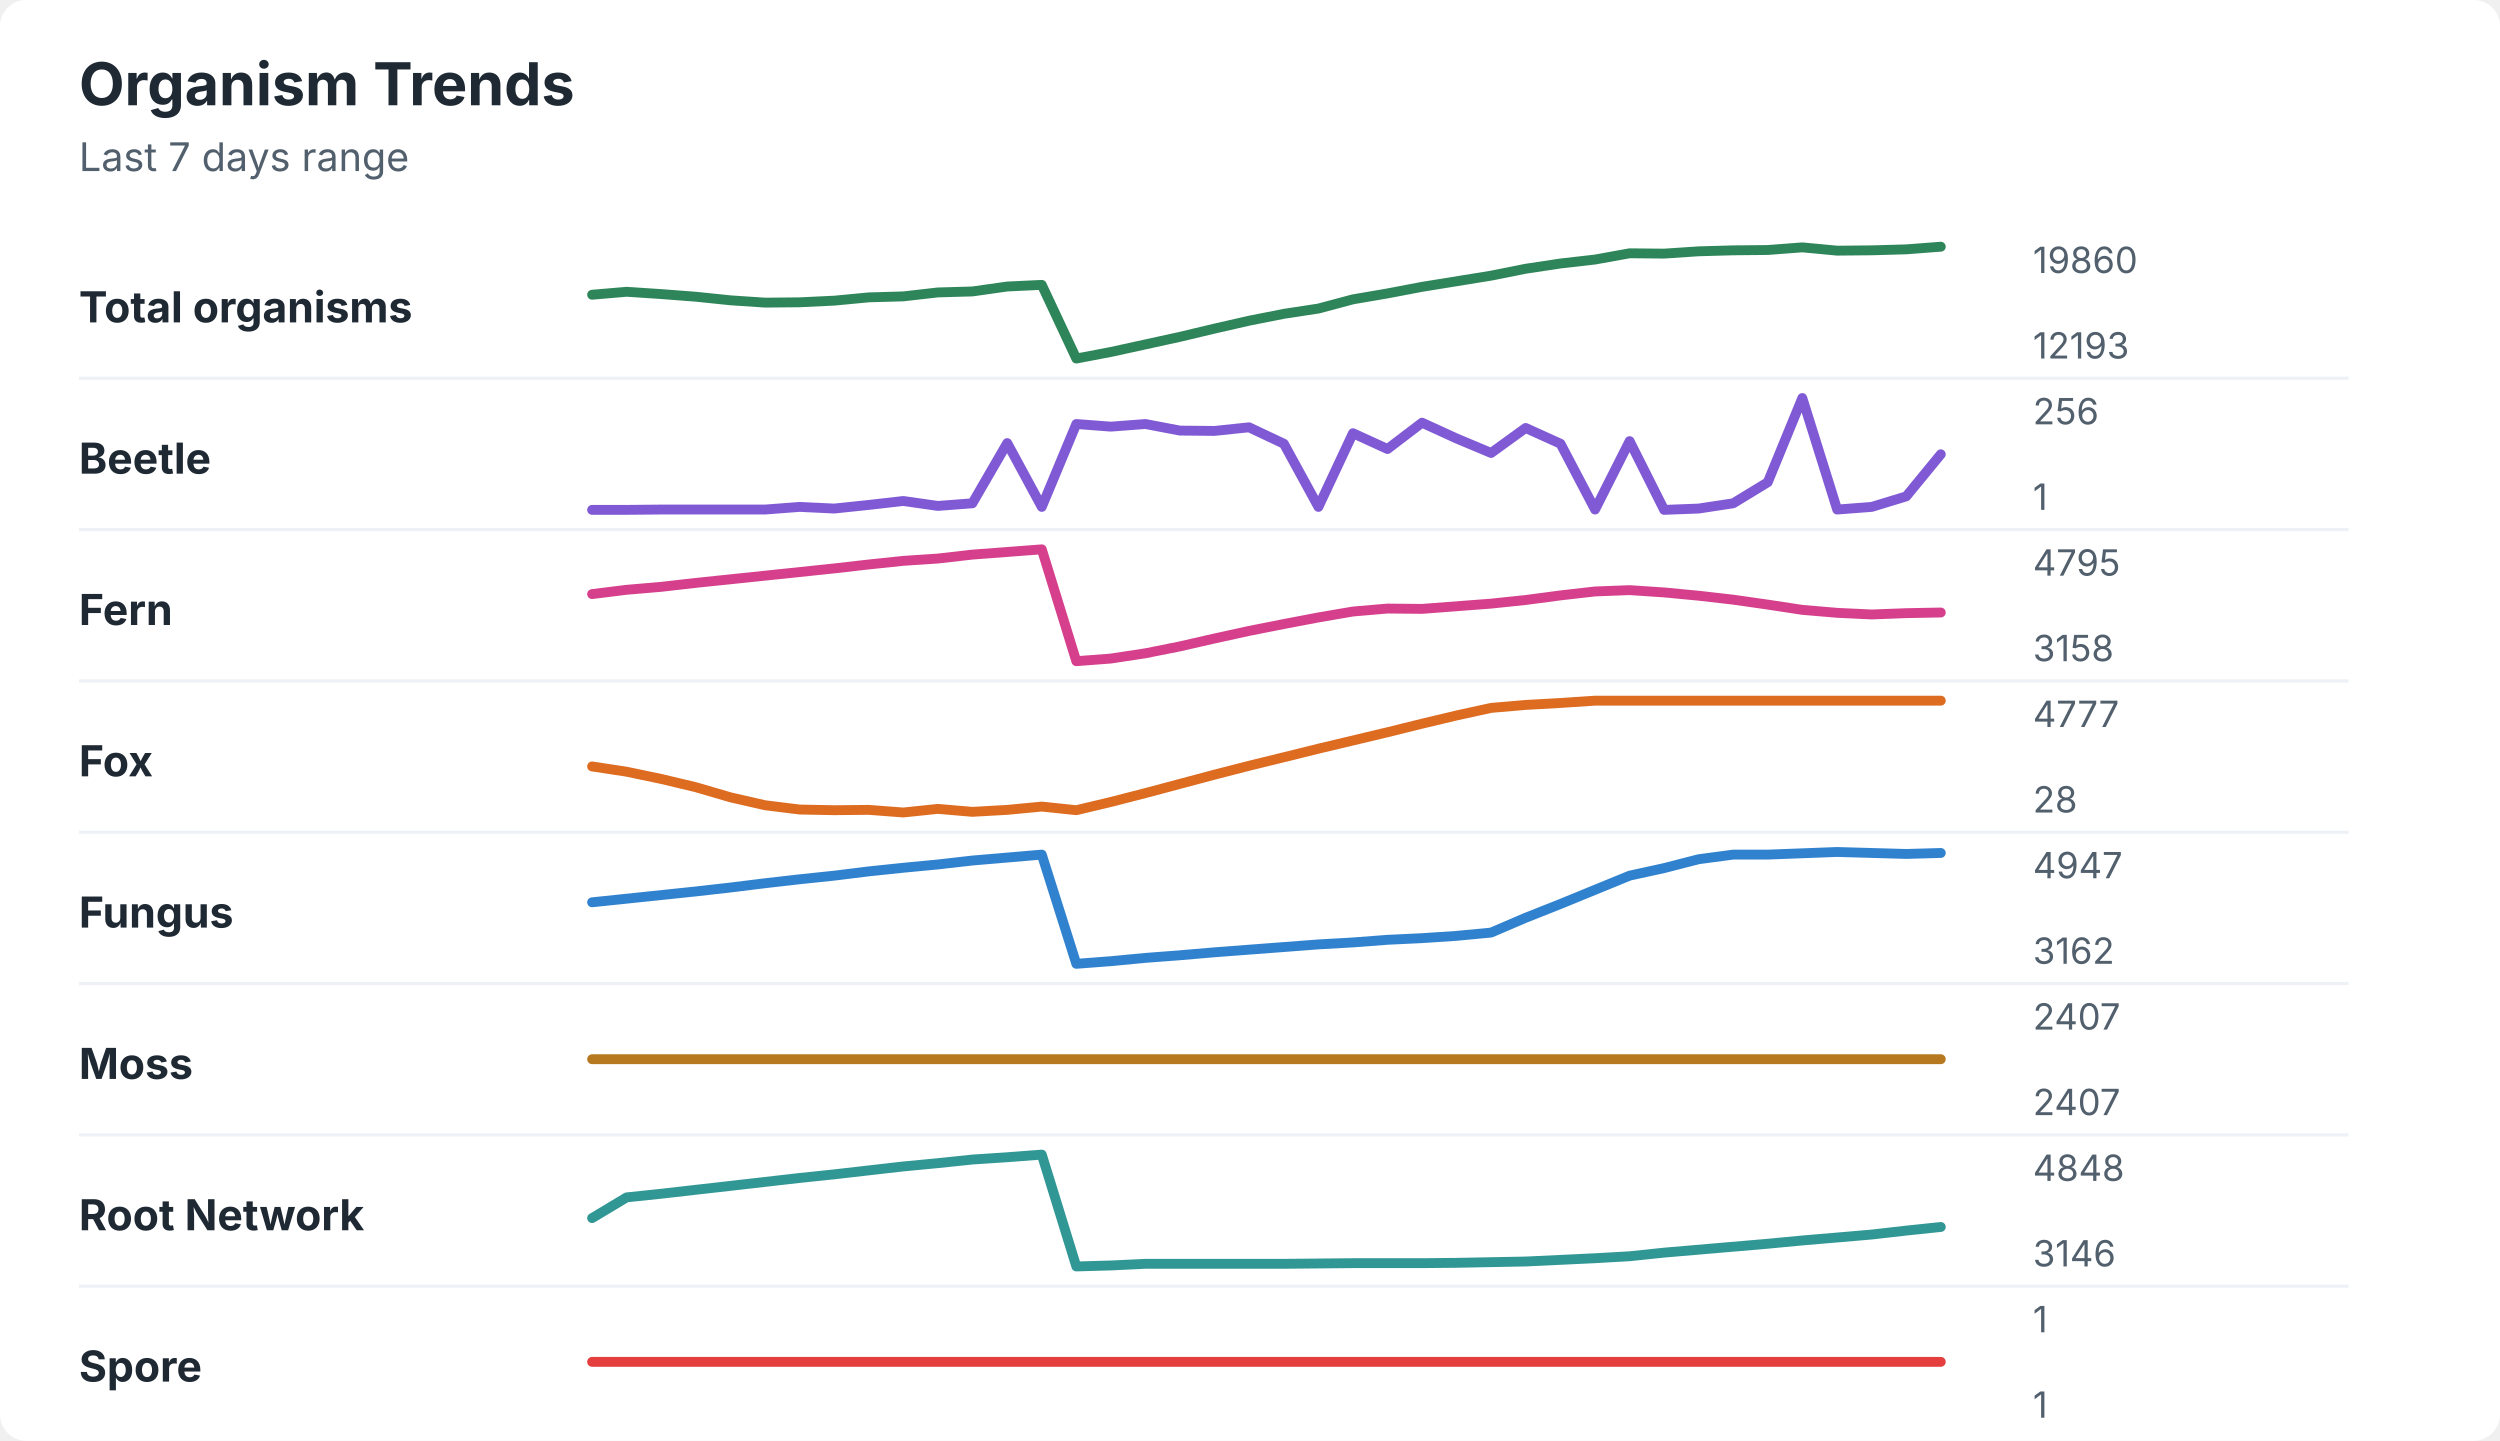
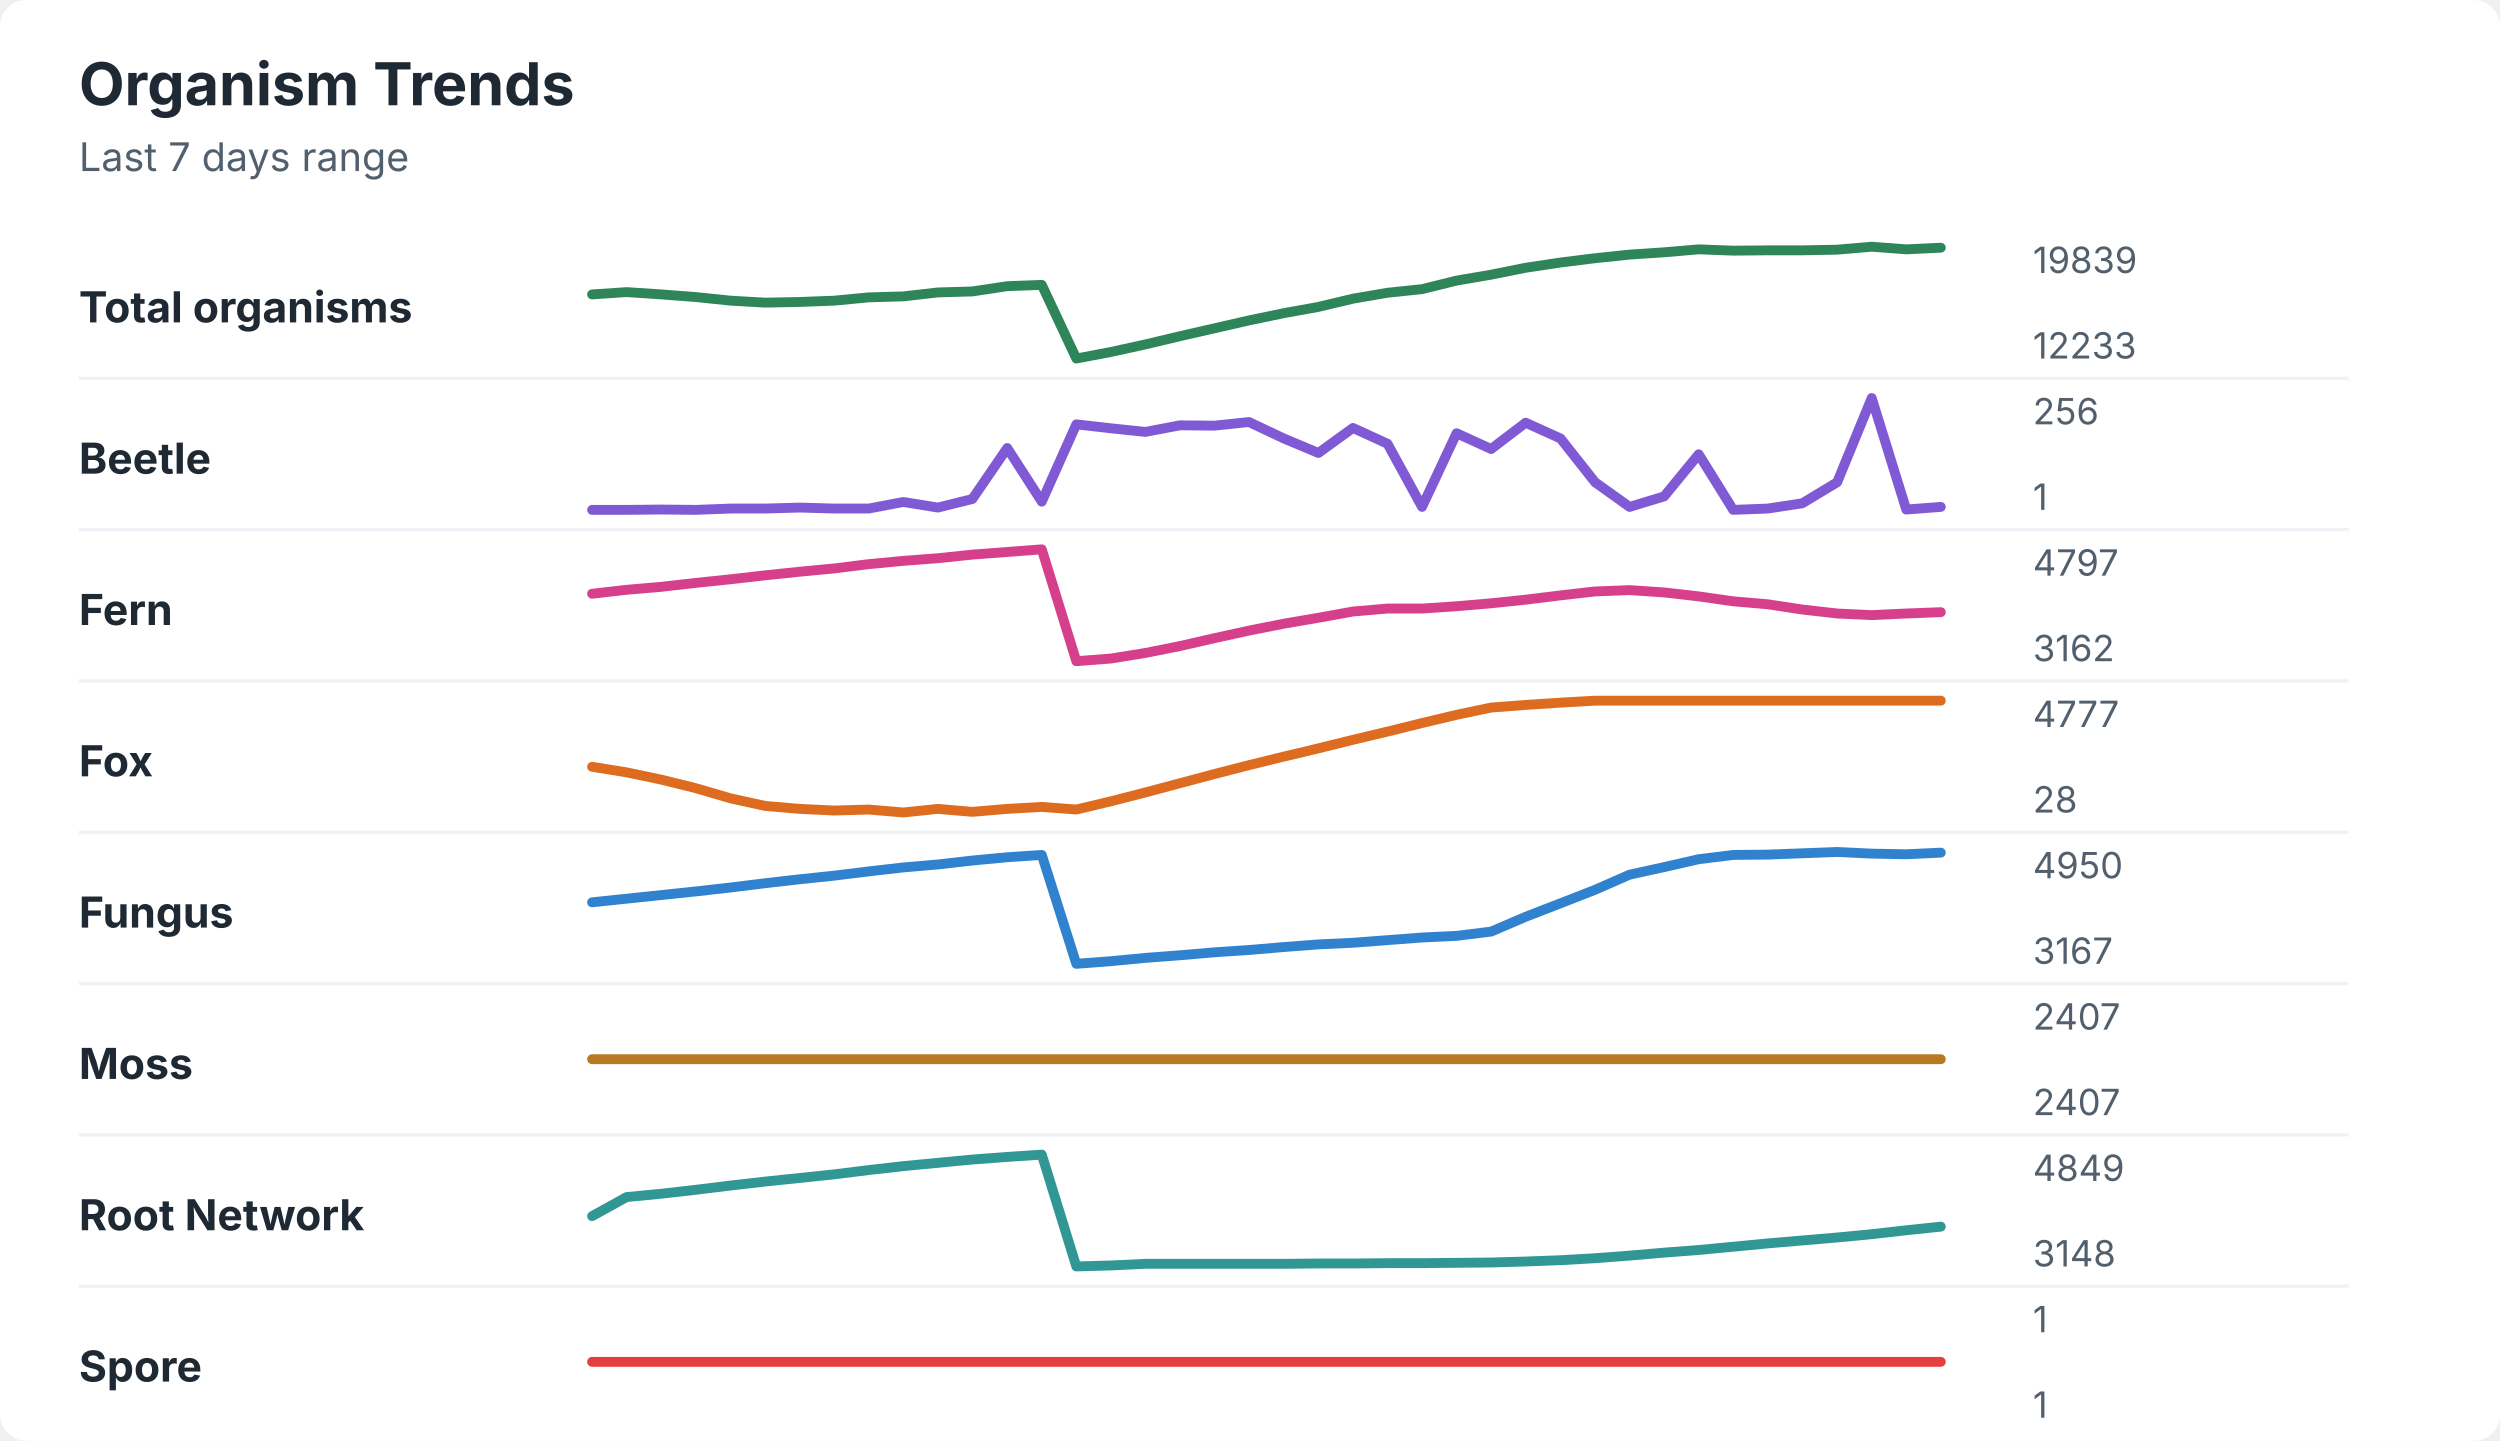
<svg xmlns="http://www.w3.org/2000/svg" width="760" height="438" viewBox="0 0 760 438" role="img" aria-labelledby="title desc">
  <rect width="760" height="438" rx="8" fill="#ffffff" />
  <style>
    text { font-family: -apple-system, BlinkMacSystemFont, "Segoe UI", sans-serif; }
    .title { font-size: 18px; font-weight: 700; fill: #1f2933; }
    .subtitle { font-size: 12px; fill: #52606d; }
    .label { font-size: 13px; font-weight: 650; fill: #1f2933; }
    .axis-value { font-size: 11px; fill: #52606d; }
    .separator { stroke: #eef2f7; stroke-width: 1; }
  </style>
  <text x="24" y="32" class="title">Organism Trends</text>
  <text x="24" y="52" class="subtitle">Last 7 days range</text>
  <text x="24" y="98" class="label">Total organisms</text>
-   <polyline points="180.0,89.6 190.5,88.7 201.0,89.4 211.5,90.2 222.1,91.3 232.6,92.0 243.1,91.9 253.6,91.4 264.1,90.4 274.6,90.1 285.1,88.9 295.6,88.6 306.2,87.1 316.7,86.6 327.2,109.0 337.7,107.0 348.2,104.7 358.7,102.4 369.2,99.9 379.7,97.5 390.3,95.4 400.8,93.8 411.3,91.0 421.8,89.2 432.3,87.2 442.8,85.5 453.3,83.8 463.8,81.7 474.4,80.1 484.9,78.9 495.4,77.0 505.9,77.1 516.4,76.4 526.9,76.1 537.4,76.0 547.9,75.2 558.5,76.2 569.0,76.1 579.5,75.8 590.0,75.0 " fill="none" stroke="#2f855a" stroke-width="3" stroke-linecap="round" stroke-linejoin="round" />
-   <text x="618" y="83" class="axis-value">19860</text>
-   <text x="618" y="109" class="axis-value">12193</text>
+   <polyline points="180.0,89.5 190.5,88.8 201.0,89.5 211.5,90.3 222.1,91.4 232.6,92.0 243.1,91.8 253.6,91.4 264.1,90.4 274.6,90.1 285.1,88.9 295.6,88.6 306.2,87.0 316.7,86.6 327.2,109.0 337.7,107.0 348.2,104.7 358.7,102.2 369.2,99.8 379.7,97.4 390.3,95.2 400.8,93.3 411.3,90.8 421.8,89.0 432.3,87.9 442.8,85.3 453.3,83.5 463.8,81.4 474.4,79.8 484.9,78.5 495.4,77.4 505.9,76.7 516.4,75.8 526.9,76.2 537.4,76.1 547.9,76.1 558.5,75.9 569.0,75.0 579.5,75.8 590.0,75.3 " fill="none" stroke="#2f855a" stroke-width="3" stroke-linecap="round" stroke-linejoin="round" />
+   <text x="618" y="83" class="axis-value">19839</text>
+   <text x="618" y="109" class="axis-value">12233</text>
  <line x1="24" y1="115.0" x2="714" y2="115.0" class="separator" />
  <text x="24" y="144" class="label">Beetle</text>
-   <polyline points="180.0,155.0 190.5,155.0 201.0,154.9 211.5,154.9 222.1,154.9 232.6,154.9 243.1,154.1 253.6,154.6 264.1,153.5 274.6,152.3 285.1,153.8 295.6,153.0 306.2,134.7 316.7,154.1 327.2,128.9 337.7,129.7 348.2,128.9 358.7,130.9 369.2,131.0 379.7,129.9 390.3,134.9 400.8,154.1 411.3,131.7 421.8,136.5 432.3,128.5 442.8,133.3 453.3,137.7 463.8,130.1 474.4,134.9 484.9,154.9 495.4,134.1 505.9,155.0 516.4,154.6 526.9,153.0 537.4,146.6 547.9,121.0 558.5,154.9 569.0,154.1 579.5,150.9 590.0,138.1 " fill="none" stroke="#805ad5" stroke-width="3" stroke-linecap="round" stroke-linejoin="round" />
+   <polyline points="180.0,155.0 190.5,155.0 201.0,154.9 211.5,155.0 222.1,154.6 232.6,154.6 243.1,154.3 253.6,154.6 264.1,154.6 274.6,152.6 285.1,154.3 295.6,151.7 306.2,136.2 316.7,152.5 327.2,129.0 337.7,130.2 348.2,131.3 358.7,129.3 369.2,129.4 379.7,128.3 390.3,133.3 400.8,137.7 411.3,130.1 421.8,134.9 432.3,154.1 442.8,131.7 453.3,136.5 463.8,128.5 474.4,133.3 484.9,146.6 495.4,154.1 505.9,150.9 516.4,138.1 526.9,155.0 537.4,154.6 547.9,153.0 558.5,146.6 569.0,121.0 579.5,154.9 590.0,154.1 " fill="none" stroke="#805ad5" stroke-width="3" stroke-linecap="round" stroke-linejoin="round" />
  <text x="618" y="129" class="axis-value">256</text>
  <text x="618" y="155" class="axis-value">1</text>
  <line x1="24" y1="161.0" x2="714" y2="161.0" class="separator" />
  <text x="24" y="190" class="label">Fern</text>
-   <polyline points="180.0,180.6 190.5,179.3 201.0,178.4 211.5,177.2 222.1,176.1 232.6,175.0 243.1,173.9 253.6,172.8 264.1,171.6 274.6,170.5 285.1,169.8 295.6,168.6 306.2,167.8 316.7,167.0 327.2,201.0 337.7,200.2 348.2,198.6 358.7,196.5 369.2,194.1 379.7,191.8 390.3,189.7 400.8,187.7 411.3,185.9 421.8,185.0 432.3,185.1 442.8,184.3 453.3,183.5 463.8,182.4 474.4,181.0 484.9,179.8 495.4,179.4 505.9,180.1 516.4,181.1 526.9,182.3 537.4,183.8 547.9,185.4 558.5,186.3 569.0,186.8 579.5,186.4 590.0,186.2 " fill="none" stroke="#d53f8c" stroke-width="3" stroke-linecap="round" stroke-linejoin="round" />
-   <text x="618" y="175" class="axis-value">4795</text>
-   <text x="618" y="201" class="axis-value">3158</text>
+   <polyline points="180.0,180.5 190.5,179.3 201.0,178.4 211.5,177.2 222.1,176.1 232.6,174.9 243.1,173.8 253.6,172.8 264.1,171.5 274.6,170.5 285.1,169.7 295.6,168.6 306.2,167.8 316.7,167.0 327.2,201.0 337.7,200.2 348.2,198.5 358.7,196.4 369.2,194.0 379.7,191.7 390.3,189.6 400.8,187.8 411.3,185.9 421.8,185.0 432.3,185.0 442.8,184.3 453.3,183.4 463.8,182.3 474.4,181.0 484.9,179.8 495.4,179.4 505.9,180.1 516.4,181.3 526.9,182.8 537.4,183.7 547.9,185.3 558.5,186.5 569.0,187.0 579.5,186.5 590.0,186.1 " fill="none" stroke="#d53f8c" stroke-width="3" stroke-linecap="round" stroke-linejoin="round" />
+   <text x="618" y="175" class="axis-value">4797</text>
+   <text x="618" y="201" class="axis-value">3162</text>
  <line x1="24" y1="207.0" x2="714" y2="207.0" class="separator" />
  <text x="24" y="236" class="label">Fox</text>
-   <polyline points="180.0,233.0 190.5,234.6 201.0,236.8 211.5,239.3 222.1,242.4 232.6,244.8 243.1,246.1 253.6,246.3 264.1,246.2 274.6,247.0 285.1,245.9 295.6,246.8 306.2,246.2 316.7,245.2 327.2,246.3 337.7,243.8 348.2,241.1 358.7,238.3 369.2,235.5 379.7,232.8 390.3,230.2 400.8,227.6 411.3,225.1 421.8,222.6 432.3,220.0 442.8,217.5 453.3,215.2 463.8,214.3 474.4,213.7 484.9,213.0 495.4,213.0 505.9,213.0 516.4,213.0 526.9,213.0 537.4,213.0 547.9,213.0 558.5,213.0 569.0,213.0 579.5,213.0 590.0,213.0 " fill="none" stroke="#dd6b20" stroke-width="3" stroke-linecap="round" stroke-linejoin="round" />
+   <polyline points="180.0,233.1 190.5,234.8 201.0,237.0 211.5,239.6 222.1,242.7 232.6,245.0 243.1,245.9 253.6,246.4 264.1,246.1 274.6,247.0 285.1,245.9 295.6,246.8 306.2,245.9 316.7,245.3 327.2,246.1 337.7,243.6 348.2,240.9 358.7,238.1 369.2,235.3 379.7,232.6 390.3,230.0 400.8,227.5 411.3,224.9 421.8,222.4 432.3,219.8 442.8,217.3 453.3,215.1 463.8,214.3 474.4,213.6 484.9,213.0 495.4,213.0 505.9,213.0 516.4,213.0 526.9,213.0 537.4,213.0 547.9,213.0 558.5,213.0 569.0,213.0 579.5,213.0 590.0,213.0 " fill="none" stroke="#dd6b20" stroke-width="3" stroke-linecap="round" stroke-linejoin="round" />
  <text x="618" y="221" class="axis-value">4777</text>
  <text x="618" y="247" class="axis-value">28</text>
  <line x1="24" y1="253.0" x2="714" y2="253.0" class="separator" />
  <text x="24" y="282" class="label">Fungus</text>
-   <polyline points="180.0,274.3 190.5,273.2 201.0,272.1 211.5,271.0 222.1,269.8 232.6,268.5 243.1,267.3 253.6,266.2 264.1,264.9 274.6,263.8 285.1,262.8 295.6,261.6 306.2,260.7 316.7,259.8 327.2,293.0 337.7,292.2 348.2,291.2 358.7,290.4 369.2,289.5 379.7,288.7 390.3,287.9 400.8,287.1 411.3,286.5 421.8,285.7 432.3,285.2 442.8,284.5 453.3,283.5 463.8,279.0 474.4,274.8 484.9,270.5 495.4,266.2 505.9,263.9 516.4,261.2 526.9,259.8 537.4,259.8 547.9,259.4 558.5,259.0 569.0,259.3 579.5,259.6 590.0,259.3 " fill="none" stroke="#3182ce" stroke-width="3" stroke-linecap="round" stroke-linejoin="round" />
-   <text x="618" y="267" class="axis-value">4947</text>
-   <text x="618" y="293" class="axis-value">3162</text>
+   <polyline points="180.0,274.3 190.5,273.2 201.0,272.1 211.5,271.0 222.1,269.8 232.6,268.5 243.1,267.3 253.6,266.2 264.1,264.9 274.6,263.7 285.1,262.8 295.6,261.6 306.2,260.6 316.7,259.9 327.2,293.0 337.7,292.2 348.2,291.2 358.7,290.4 369.2,289.5 379.7,288.8 390.3,287.9 400.8,287.1 411.3,286.6 421.8,285.8 432.3,285.0 442.8,284.5 453.3,283.2 463.8,278.7 474.4,274.6 484.9,270.5 495.4,265.9 505.9,263.6 516.4,261.2 526.9,259.9 537.4,259.8 547.9,259.4 558.5,259.0 569.0,259.5 579.5,259.7 590.0,259.2 " fill="none" stroke="#3182ce" stroke-width="3" stroke-linecap="round" stroke-linejoin="round" />
+   <text x="618" y="267" class="axis-value">4950</text>
+   <text x="618" y="293" class="axis-value">3167</text>
  <line x1="24" y1="299.0" x2="714" y2="299.0" class="separator" />
  <text x="24" y="328" class="label">Moss</text>
  <polyline points="180.0,322.0 190.5,322.0 201.0,322.0 211.5,322.0 222.1,322.0 232.6,322.0 243.1,322.0 253.6,322.0 264.1,322.0 274.6,322.0 285.1,322.0 295.6,322.0 306.2,322.0 316.7,322.0 327.2,322.0 337.7,322.0 348.2,322.0 358.7,322.0 369.2,322.0 379.7,322.0 390.3,322.0 400.8,322.0 411.3,322.0 421.8,322.0 432.3,322.0 442.8,322.0 453.3,322.0 463.8,322.0 474.4,322.0 484.9,322.0 495.4,322.0 505.9,322.0 516.4,322.0 526.9,322.0 537.4,322.0 547.9,322.0 558.5,322.0 569.0,322.0 579.5,322.0 590.0,322.0 " fill="none" stroke="#b7791f" stroke-width="3" stroke-linecap="round" stroke-linejoin="round" />
  <text x="618" y="313" class="axis-value">2407</text>
  <text x="618" y="339" class="axis-value">2407</text>
  <line x1="24" y1="345.0" x2="714" y2="345.0" class="separator" />
  <text x="24" y="374" class="label">Root Network</text>
-   <polyline points="180.0,370.3 190.5,364.0 201.0,362.9 211.5,361.7 222.1,360.5 232.6,359.3 243.1,358.1 253.6,357.0 264.1,355.8 274.6,354.6 285.1,353.6 295.6,352.5 306.2,351.8 316.7,351.0 327.2,385.0 337.7,384.7 348.2,384.2 358.7,384.2 369.2,384.2 379.7,384.2 390.3,384.2 400.8,384.1 411.3,384.0 421.8,384.0 432.3,384.0 442.8,383.9 453.3,383.7 463.8,383.5 474.4,383.0 484.9,382.5 495.4,381.9 505.9,380.8 516.4,379.9 526.9,379.0 537.4,378.1 547.9,377.1 558.5,376.2 569.0,375.3 579.5,374.1 590.0,373.0 " fill="none" stroke="#319795" stroke-width="3" stroke-linecap="round" stroke-linejoin="round" />
-   <text x="618" y="359" class="axis-value">4848</text>
-   <text x="618" y="385" class="axis-value">3146</text>
+   <polyline points="180.0,369.7 190.5,363.9 201.0,362.9 211.5,361.7 222.1,360.4 232.6,359.2 243.1,358.1 253.6,357.0 264.1,355.7 274.6,354.5 285.1,353.5 295.6,352.5 306.2,351.7 316.7,351.0 327.2,385.0 337.7,384.7 348.2,384.2 358.7,384.2 369.2,384.2 379.7,384.2 390.3,384.2 400.8,384.1 411.3,384.1 421.8,384.0 432.3,384.0 442.8,383.9 453.3,383.8 463.8,383.5 474.4,383.1 484.9,382.5 495.4,381.7 505.9,380.8 516.4,380.0 526.9,379.0 537.4,378.0 547.9,377.1 558.5,376.2 569.0,375.2 579.5,374.0 590.0,372.9 " fill="none" stroke="#319795" stroke-width="3" stroke-linecap="round" stroke-linejoin="round" />
+   <text x="618" y="359" class="axis-value">4849</text>
+   <text x="618" y="385" class="axis-value">3148</text>
  <line x1="24" y1="391.0" x2="714" y2="391.0" class="separator" />
  <text x="24" y="420" class="label">Spore</text>
  <polyline points="180.0,414.0 190.5,414.0 201.0,414.0 211.5,414.0 222.1,414.0 232.6,414.0 243.1,414.0 253.6,414.0 264.1,414.0 274.6,414.0 285.1,414.0 295.6,414.0 306.2,414.0 316.7,414.0 327.2,414.0 337.7,414.0 348.2,414.0 358.7,414.0 369.2,414.0 379.7,414.0 390.3,414.0 400.8,414.0 411.3,414.0 421.8,414.0 432.3,414.0 442.8,414.0 453.3,414.0 463.8,414.0 474.4,414.0 484.9,414.0 495.4,414.0 505.9,414.0 516.4,414.0 526.9,414.0 537.4,414.0 547.9,414.0 558.5,414.0 569.0,414.0 579.5,414.0 590.0,414.0 " fill="none" stroke="#e53e3e" stroke-width="3" stroke-linecap="round" stroke-linejoin="round" />
  <text x="618" y="405" class="axis-value">1</text>
  <text x="618" y="431" class="axis-value">1</text>
</svg>
